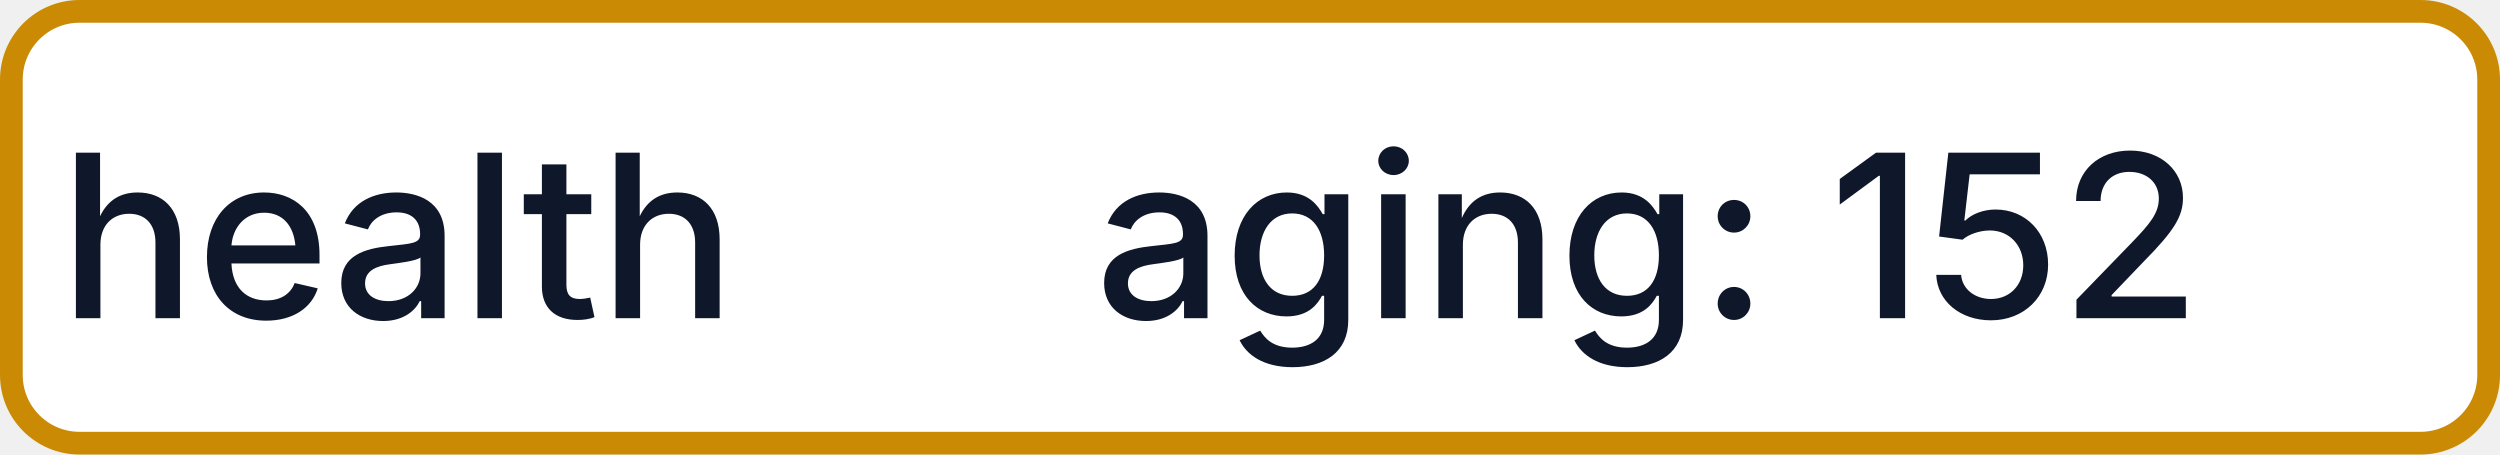
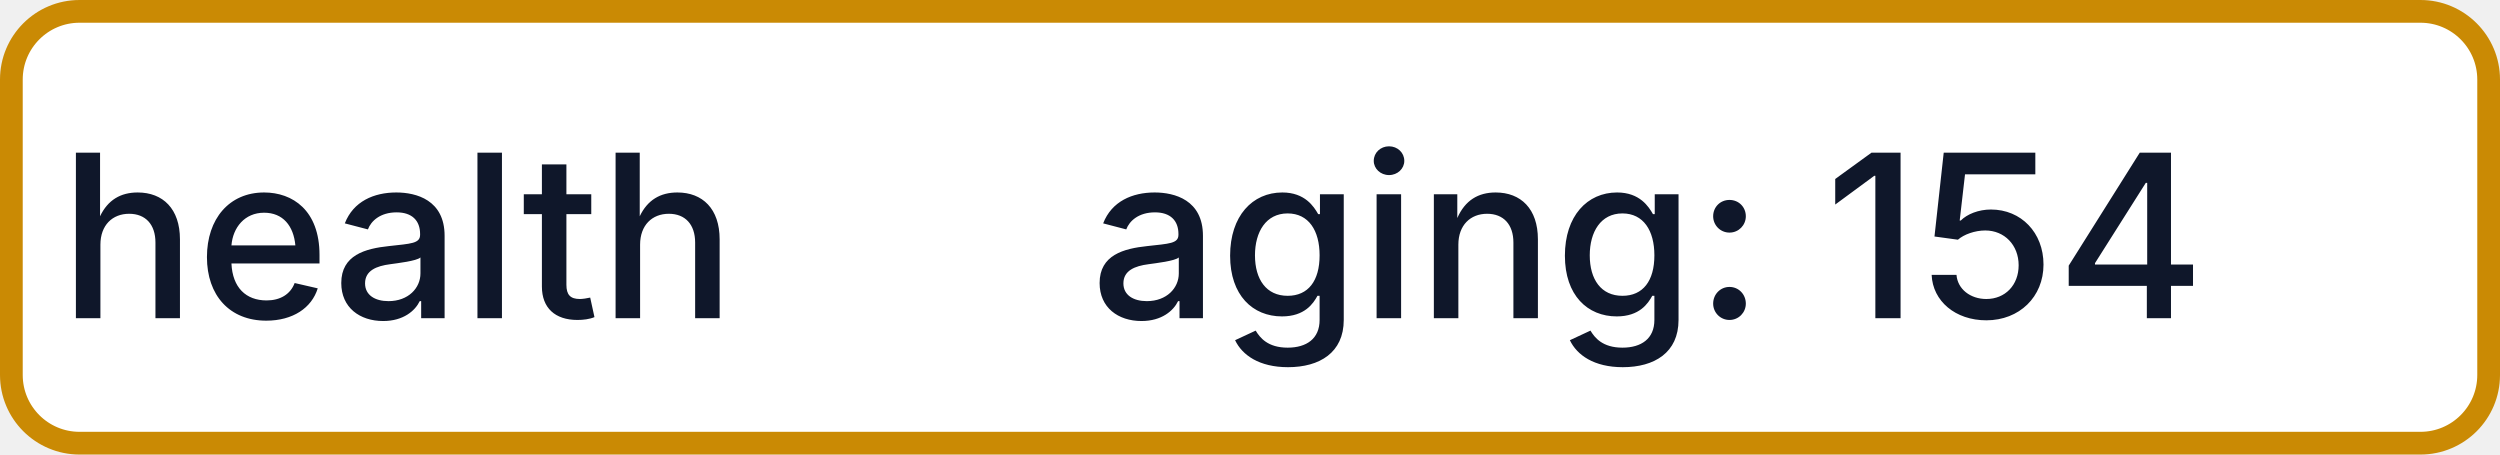
- <svg xmlns="http://www.w3.org/2000/svg" width="110" height="20" role="img" aria-label="health: aging: 152">
+ <svg xmlns="http://www.w3.org/2000/svg" width="110" height="20" role="img" aria-label="health: aging: 154">
  <rect x="0.5" y="0.5" width="109" height="19" rx="3" fill="#FFFFFF" stroke="#CA8A04" stroke-width="1" />
  <g fill="#0F172A" text-anchor="middle" font-family="-apple-system,BlinkMacSystemFont,Segoe UI,sans-serif" font-size="10" font-weight="500">
    <text x="17.5" y="14">health</text>
-     <text x="72.5" y="14" textLength="68" lengthAdjust="spacingAndGlyphs">aging: 152</text>
+     <text x="72.5" y="14" textLength="68" lengthAdjust="spacingAndGlyphs">aging: 154</text>
  </g>
</svg>
